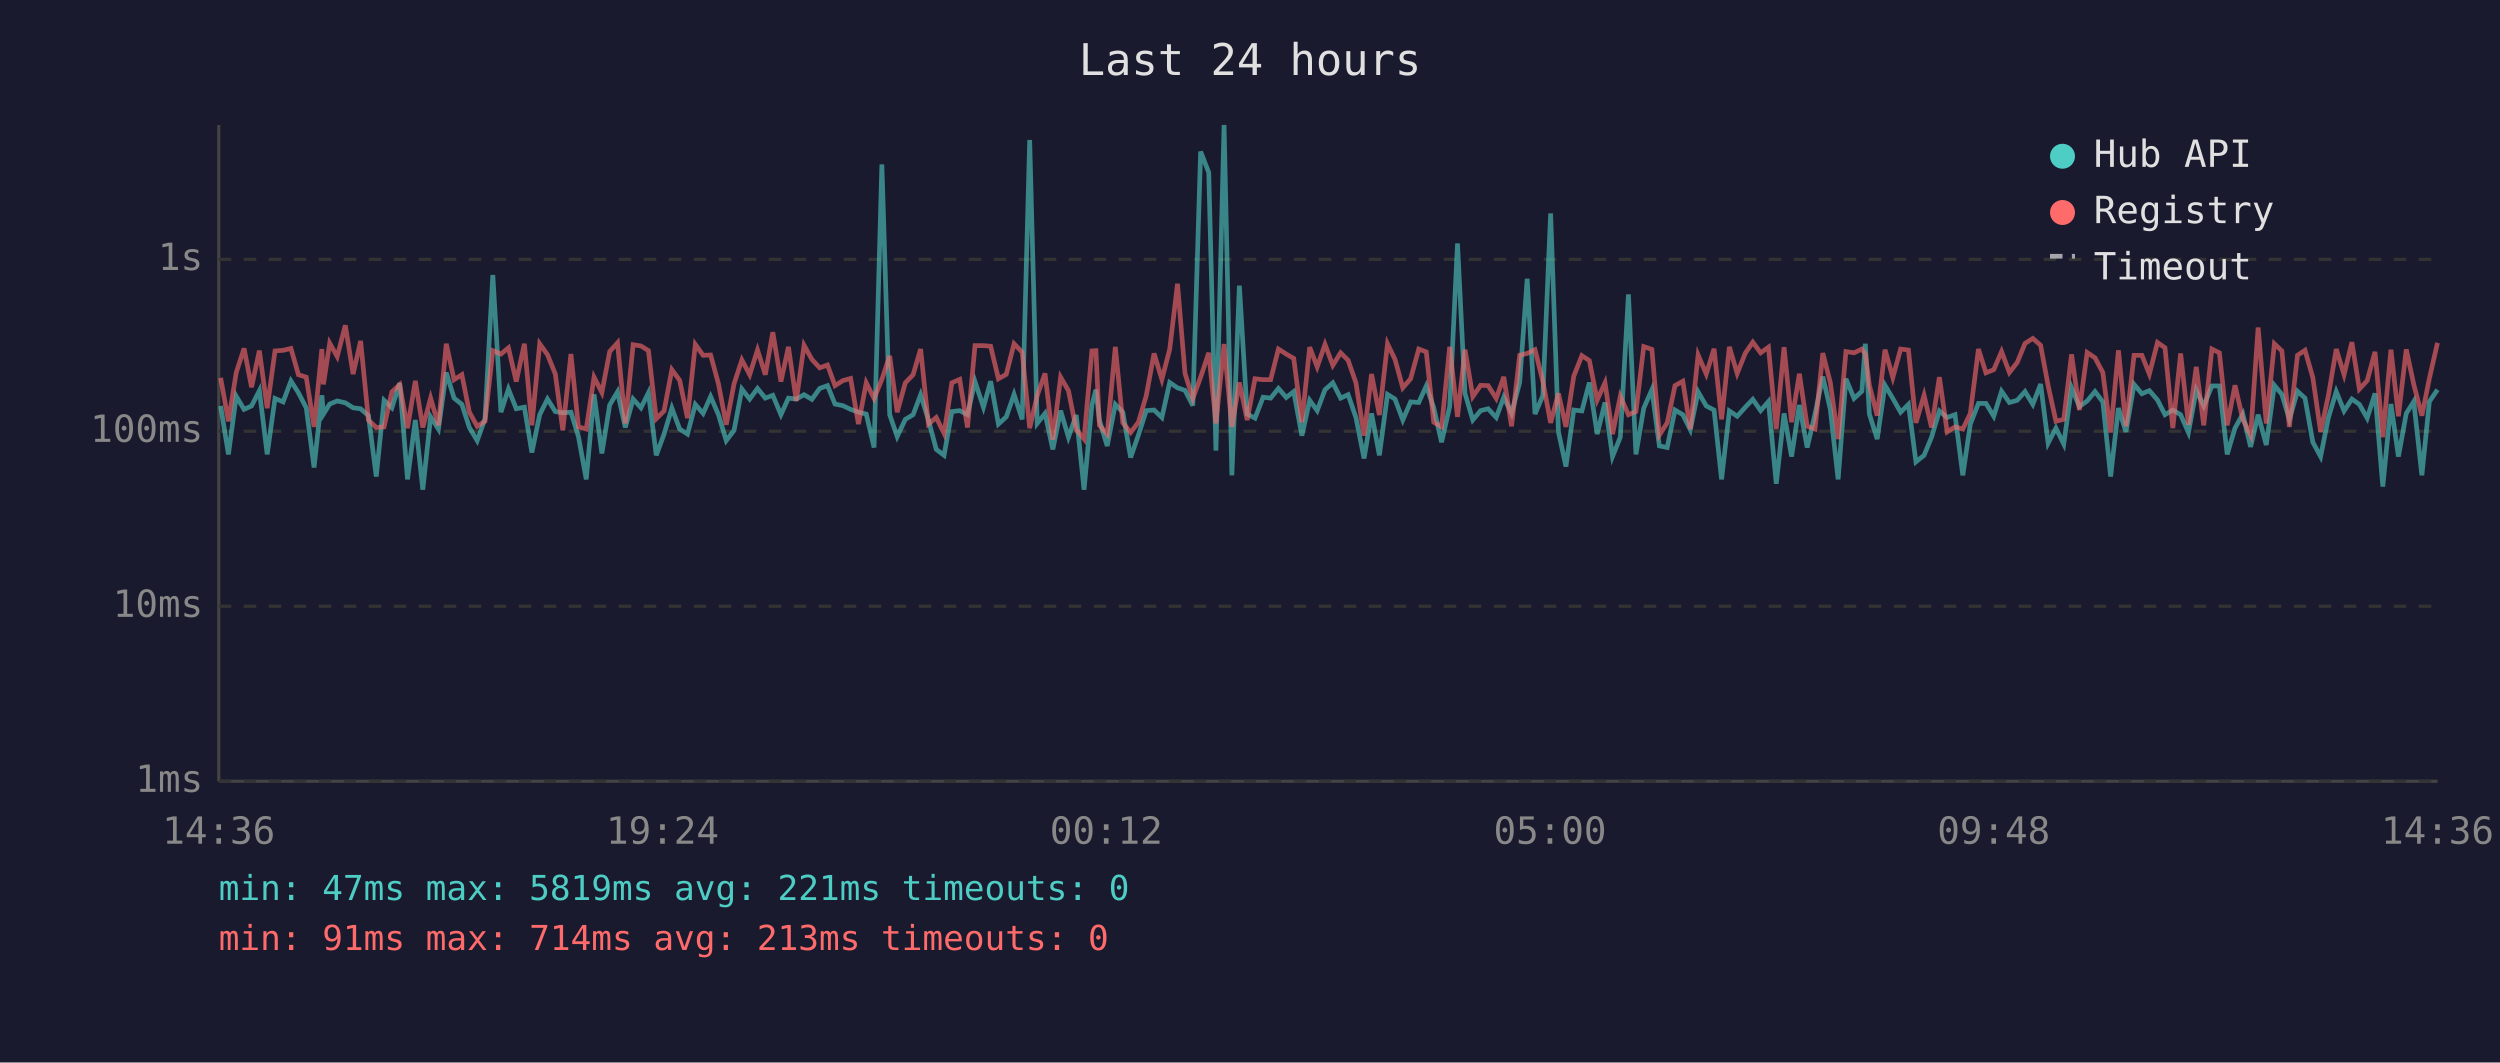
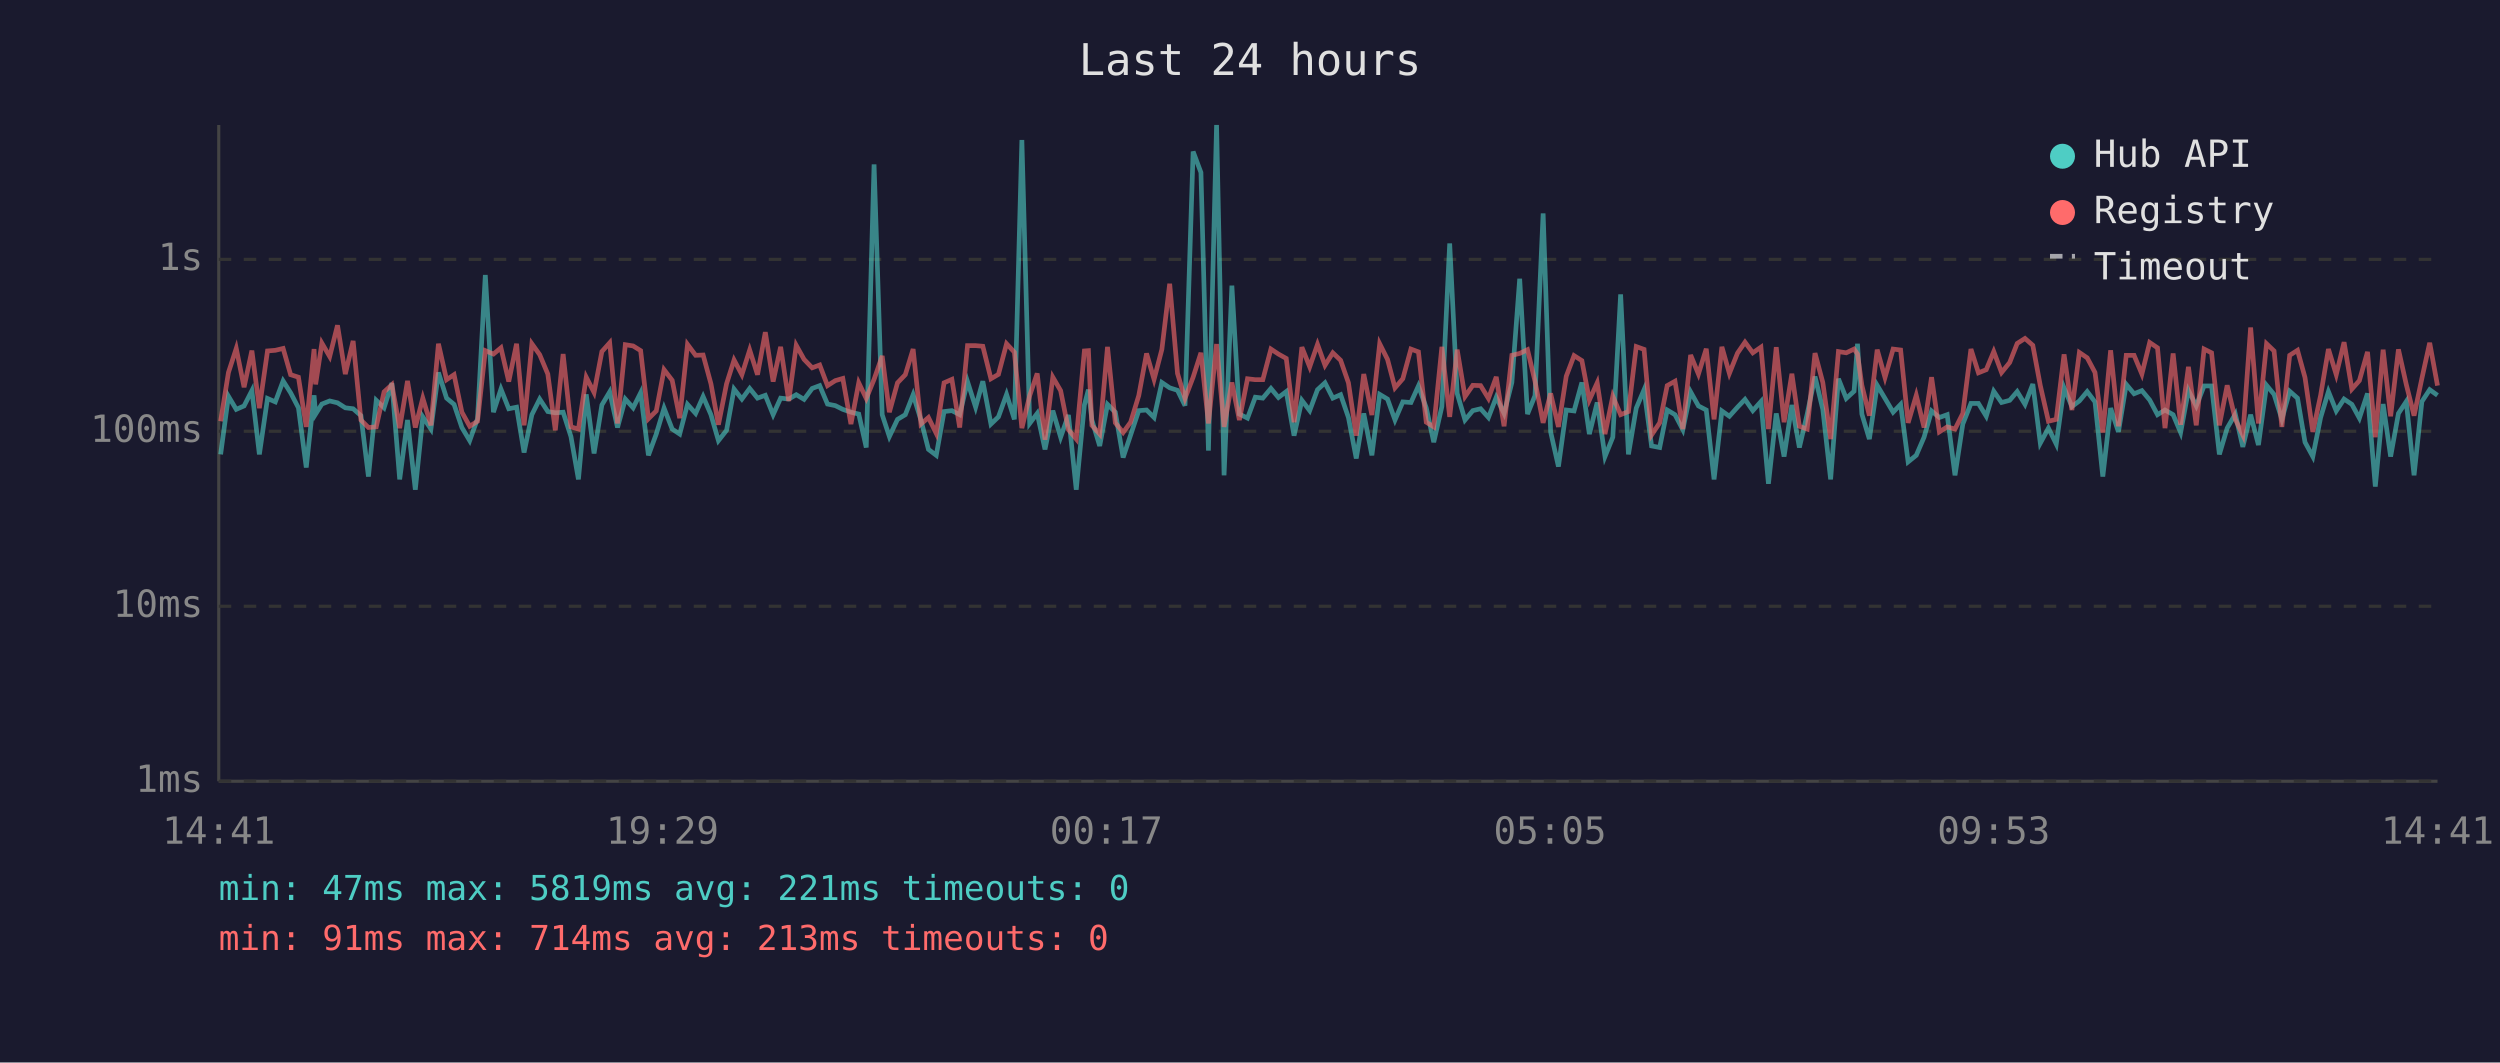
<svg xmlns="http://www.w3.org/2000/svg" viewBox="0 0 800 340" font-family="monospace" font-size="12">
  <rect width="800" height="340" fill="#1a1a2e" />
  <text x="400" y="24" fill="#e0e0e0" font-size="14" text-anchor="middle">Last 24 hours</text>
  <line x1="70" y1="40" x2="70" y2="250" stroke="#444" stroke-width="1" />
  <line x1="70" y1="250" x2="780" y2="250" stroke="#444" stroke-width="1" />
  <line x1="70" y1="250" x2="780" y2="250" stroke="#333" stroke-width="1" stroke-dasharray="4" />
  <text x="65" y="250" fill="#888" text-anchor="end" dominant-baseline="middle">1ms</text>
  <line x1="70" y1="194" x2="780" y2="194" stroke="#333" stroke-width="1" stroke-dasharray="4" />
  <text x="65" y="194" fill="#888" text-anchor="end" dominant-baseline="middle">10ms</text>
  <line x1="70" y1="138" x2="780" y2="138" stroke="#333" stroke-width="1" stroke-dasharray="4" />
  <text x="65" y="138" fill="#888" text-anchor="end" dominant-baseline="middle">100ms</text>
  <line x1="70" y1="83" x2="780" y2="83" stroke="#333" stroke-width="1" stroke-dasharray="4" />
  <text x="65" y="83" fill="#888" text-anchor="end" dominant-baseline="middle">1s</text>
-   <text x="70" y="270" fill="#888" text-anchor="middle">14:36</text>
-   <text x="212" y="270" fill="#888" text-anchor="middle">19:24</text>
-   <text x="354" y="270" fill="#888" text-anchor="middle">00:12</text>
-   <text x="496" y="270" fill="#888" text-anchor="middle">05:00</text>
-   <text x="638" y="270" fill="#888" text-anchor="middle">09:48</text>
-   <text x="780" y="270" fill="#888" text-anchor="middle">14:36</text>
-   <polyline points="70.6,129.9 73.1,145.4 75.6,126.8 78.1,131.0 80.5,129.9 83.0,125.0 85.5,145.4 88.0,127.5 90.6,128.6 93.1,121.9 95.5,125.7 98.0,130.5 100.5,149.6 103.0,126.5 103.5,132.5 105.5,129.3 107.9,128.3 110.5,128.9 113.0,130.5 115.4,130.8 117.9,133.0 120.4,152.5 122.9,128.1 125.4,130.5 127.9,122.6 130.4,153.4 132.9,134.4 135.3,156.7 137.8,133.4 140.3,137.3 142.8,119.2 145.3,127.4 147.8,129.4 150.2,136.8 152.7,141.0 155.2,134.0 157.7,88.0 160.3,131.9 162.7,124.5 165.2,130.8 167.8,130.3 170.2,144.8 172.7,132.7 175.2,127.7 177.7,131.7 180.1,132.1 182.7,131.9 185.1,139.7 187.6,153.4 190.1,126.2 192.6,145.1 195.1,129.6 197.6,125.4 200.1,136.8 202.6,127.7 205.1,130.5 207.5,125.7 210.0,145.7 212.5,138.9 215.0,130.6 217.5,137.3 220.0,138.9 222.5,129.4 225.0,132.3 227.4,126.9 229.9,132.7 232.4,141.0 234.9,137.7 237.4,124.5 239.9,127.7 242.4,124.3 244.9,127.4 247.3,126.5 249.9,132.7 252.3,127.4 254.8,127.7 257.3,126.3 259.8,127.8 262.3,124.3 264.8,123.4 267.2,129.3 269.7,129.8 272.2,131.0 274.7,131.9 277.2,132.5 279.7,143.2 282.2,52.6 284.7,132.7 287.1,139.7 289.7,134.2 292.2,132.7 294.6,126.3 297.1,134.4 299.6,143.8 302.1,145.7 304.6,131.7 307.1,131.4 309.6,132.7 312.0,122.1 314.7,130.3 317.0,122.0 319.5,135.7 322.0,133.4 324.5,126.2 327.1,134.2 329.5,44.8 331.9,135.5 334.4,132.3 336.9,143.8 339.4,131.4 341.9,139.9 344.4,132.8 346.9,156.7 349.4,129.6 350.7,124.7 351.8,134.4 354.3,142.7 356.9,129.4 359.3,131.9 361.8,146.4 364.3,139.2 366.8,131.4 369.3,131.2 371.8,133.6 374.3,122.4 376.8,124.1 379.2,124.9 381.7,129.8 384.2,48.5 386.8,55.2 389.1,144.2 391.7,40.0 394.2,152.1 396.6,91.4 399.1,132.5 401.6,133.8 404.2,127.1 406.6,127.4 409.1,124.3 411.6,127.2 414.0,125.3 416.6,139.4 419.1,128.1 421.5,131.4 424.0,124.7 426.5,122.5 429.0,127.4 431.4,126.3 433.9,133.6 436.5,146.7 438.9,132.3 441.4,145.7 444.0,126.2 446.4,127.7 448.9,134.4 451.4,128.6 454.0,128.8 456.4,123.5 458.8,130.5 461.3,141.5 463.9,130.1 466.4,77.9 468.8,125.9 471.3,134.4 473.8,131.4 476.2,130.8 478.8,133.6 481.2,127.1 483.7,132.3 486.3,122.4 488.7,89.2 491.2,132.5 493.7,126.6 496.2,68.3 498.7,138.2 501.1,149.3 503.6,131.2 506.2,131.5 508.6,122.4 511.1,138.9 513.6,128.8 516.0,146.1 518.5,139.9 521.1,94.2 523.5,145.4 526.0,130.6 528.6,124.7 531.0,142.7 533.5,143.2 536.0,131.2 538.5,132.7 540.9,137.5 543.4,125.4 546.0,129.9 548.5,131.2 550.9,153.4 553.4,131.5 555.9,133.2 558.5,130.3 560.9,127.8 563.4,131.4 565.9,128.5 568.4,154.8 570.9,132.3 573.3,146.1 575.8,129.6 578.3,143.2 580.8,132.5 583.3,120.5 585.7,131.0 588.2,153.4 590.7,121.2 593.3,127.5 595.8,125.2 596.9,110.0 598.2,132.5 600.7,140.5 603.2,123.3 605.7,127.5 608.2,131.9 610.7,129.4 613.1,147.8 615.7,145.7 618.1,139.9 620.6,131.5 623.1,133.6 625.6,132.7 628.1,152.1 630.5,135.7 633.1,129.1 635.5,129.1 638.0,133.2 640.5,125.2 643.0,128.8 645.5,128.1 648.0,125.3 650.5,129.4 653.0,122.9 655.4,141.8 657.9,137.0 660.4,142.1 662.9,124.1 665.4,130.1 667.9,128.3 670.4,125.3 672.9,128.6 675.4,152.5 677.9,130.6 680.3,138.2 682.9,123.0 685.4,126.0 687.8,125.0 690.4,128.0 692.8,132.7 695.3,131.2 697.8,132.7 700.3,138.4 702.8,124.9 705.2,129.9 707.8,123.5 710.2,123.5 712.7,145.4 715.2,137.0 717.7,132.5 720.2,143.0 722.6,132.7 725.2,142.4 727.8,123.3 730.2,126.2 732.6,134.2 735.2,125.2 737.6,127.4 740.1,141.5 742.6,146.1 745.1,133.6 747.6,125.3 750.1,131.5 752.6,127.7 755.0,129.4 757.5,133.8 760.0,125.9 762.5,155.7 765.1,129.3 767.5,146.1 770.0,132.3 772.4,128.5 775.0,152.1 777.4,128.5 780.0,124.7" fill="none" stroke="#4ecdc4" stroke-width="1.5" opacity="0.6" />
-   <polyline points="70.6,120.9 73.1,134.8 75.6,119.2 78.1,111.5 80.5,123.9 83.0,112.2 85.5,130.6 88.0,112.3 90.6,112.1 93.1,111.5 95.5,119.9 98.0,120.7 100.5,136.6 103.0,111.7 103.5,123.0 105.5,109.8 107.9,114.1 110.5,104.1 113.0,119.7 115.4,109.1 117.9,134.4 120.4,136.8 122.9,136.6 125.4,125.4 127.9,123.1 130.4,137.0 132.9,121.9 135.3,136.8 137.8,127.4 140.3,136.1 142.8,110.0 145.3,121.5 147.8,119.9 150.2,131.9 152.7,136.4 155.2,134.8 157.7,112.2 160.3,113.3 162.7,111.3 165.2,122.1 167.8,110.0 170.2,136.1 172.7,110.0 175.2,113.5 177.7,119.7 180.1,137.7 182.7,113.3 185.1,136.6 187.6,137.3 190.1,120.7 192.6,125.6 195.1,112.5 197.6,109.7 200.1,135.5 202.6,110.3 205.1,110.7 207.5,112.2 210.0,134.0 212.5,131.5 215.0,118.3 217.5,121.7 220.0,133.8 222.5,110.2 225.0,113.7 227.4,113.6 229.9,122.8 232.4,135.9 234.9,122.8 237.4,115.2 239.9,119.9 242.4,112.0 244.9,119.9 247.3,106.3 249.9,122.1 252.3,111.0 254.8,128.3 257.3,110.5 259.8,115.0 262.3,117.7 264.8,116.8 267.2,123.4 269.7,121.8 272.2,121.1 274.7,135.7 277.2,122.5 279.7,127.5 282.2,121.4 284.7,113.9 287.1,131.9 289.7,122.5 292.2,119.9 294.6,111.7 297.1,135.7 299.6,133.6 302.1,138.7 304.6,122.5 307.1,121.4 309.6,136.8 312.0,110.6 314.7,110.6 317.0,110.8 319.5,121.2 322.0,119.8 324.5,110.0 327.1,112.7 329.5,137.0 331.9,126.6 334.4,119.5 336.9,140.7 339.4,120.7 341.9,125.0 344.4,137.5 346.9,140.5 349.4,112.3 350.7,112.2 351.8,136.1 354.3,138.9 356.9,111.0 359.3,135.3 361.8,138.4 364.3,135.1 366.8,126.6 369.3,113.1 371.8,121.4 374.3,111.8 376.8,90.8 379.2,119.5 381.7,127.5 384.2,120.7 386.8,112.9 389.1,135.5 391.7,110.1 394.2,136.6 396.6,122.4 399.1,134.4 401.6,121.2 404.2,121.5 406.6,121.5 409.1,111.7 411.6,113.3 414.0,114.7 416.6,135.1 419.1,111.1 421.5,117.4 424.0,110.2 426.5,116.9 429.0,112.9 431.4,115.3 433.9,122.5 436.5,139.4 438.9,119.7 441.4,132.8 444.0,110.0 446.4,115.0 448.9,124.1 451.4,121.2 454.0,111.7 456.4,112.6 458.8,135.1 461.3,136.6 463.9,111.0 466.4,133.4 468.8,111.9 471.3,126.9 473.8,123.3 476.2,123.4 478.8,127.5 481.2,120.6 483.7,136.4 486.3,113.7 488.7,113.1 491.2,111.9 493.7,122.0 496.2,135.3 498.7,125.9 501.1,136.6 503.6,120.4 506.2,113.8 508.6,115.4 511.1,128.0 513.6,122.5 516.0,138.9 518.5,126.8 521.1,132.7 523.5,131.7 526.0,110.9 528.6,111.8 531.0,139.2 533.5,135.3 536.0,123.4 538.5,122.0 540.9,137.3 543.4,113.6 546.0,119.7 548.5,111.6 550.9,134.2 553.4,111.0 555.9,119.5 558.5,113.0 560.9,109.5 563.4,112.9 565.9,111.1 568.4,137.3 570.9,111.1 573.3,135.1 575.8,119.6 578.3,136.4 580.8,137.3 583.3,113.0 585.7,122.4 588.2,140.5 590.7,112.5 593.3,112.9 595.8,111.7 596.9,113.3 598.2,123.3 600.7,133.0 603.2,111.9 605.7,120.8 608.2,111.7 610.7,112.0 613.1,135.3 615.7,126.5 618.1,136.8 620.6,120.7 623.1,138.2 625.6,136.6 628.1,137.3 630.5,132.3 633.1,111.7 635.5,119.3 638.0,118.3 640.5,112.5 643.0,119.2 645.5,116.0 648.0,109.9 650.5,108.3 653.0,110.5 655.4,123.4 657.9,134.8 660.4,134.2 662.9,113.4 665.4,131.2 667.9,112.8 670.4,114.5 672.9,119.2 675.4,138.4 677.9,112.1 680.3,136.4 682.9,113.7 685.4,113.7 687.8,119.7 690.4,109.6 692.8,111.3 695.3,137.0 697.8,113.1 700.3,135.9 702.8,117.4 705.2,136.1 707.8,111.7 710.2,112.9 712.7,136.1 715.2,123.3 717.7,134.2 720.2,139.2 722.6,104.8 725.2,135.5 727.8,110.0 730.2,112.3 732.6,136.6 735.2,113.7 737.6,112.1 740.1,120.8 742.6,138.2 745.1,126.5 747.6,111.7 750.1,119.9 752.6,109.5 755.0,124.5 757.5,121.8 760.0,112.6 762.5,139.9 765.1,111.9 767.5,133.2 770.0,111.8 772.4,123.0 775.0,133.0 777.4,121.1 780.0,109.7" fill="none" stroke="#ff6b6b" stroke-width="1.5" opacity="0.6" />
+   <text x="70" y="270" fill="#888" text-anchor="middle">14:41</text>
+   <text x="212" y="270" fill="#888" text-anchor="middle">19:29</text>
+   <text x="354" y="270" fill="#888" text-anchor="middle">00:17</text>
+   <text x="496" y="270" fill="#888" text-anchor="middle">05:05</text>
+   <text x="638" y="270" fill="#888" text-anchor="middle">09:53</text>
+   <text x="780" y="270" fill="#888" text-anchor="middle">14:41</text>
+   <polyline points="70.6,145.4 73.1,126.8 75.6,131.0 78.1,129.9 80.6,125.0 83.0,145.4 85.6,127.5 88.1,128.6 90.6,121.9 93.0,125.7 95.5,130.5 98.0,149.6 100.5,126.5 101.0,132.5 103.0,129.3 105.5,128.3 108.0,128.9 110.5,130.5 113.0,130.8 115.5,133.0 117.9,152.5 120.4,128.1 122.9,130.5 125.4,122.6 127.9,153.4 130.4,134.4 132.9,156.7 135.3,133.4 137.9,137.3 140.3,119.2 142.9,127.4 145.3,129.4 147.8,136.8 150.3,141.0 152.8,134.0 155.3,88.0 157.9,131.9 160.3,124.5 162.8,130.8 165.3,130.3 167.7,144.8 170.2,132.7 172.7,127.7 175.3,131.7 177.7,132.1 180.2,131.9 182.7,139.7 185.1,153.4 187.6,126.2 190.1,145.1 192.6,129.6 195.1,125.4 197.6,136.8 200.1,127.7 202.6,130.5 205.0,125.7 207.5,145.7 210.0,138.9 212.5,130.6 215.1,137.3 217.5,138.9 220.0,129.4 222.6,132.3 225.0,126.9 227.5,132.7 229.9,141.0 232.5,137.7 234.9,124.5 237.4,127.7 239.9,124.3 242.4,127.4 244.9,126.5 247.4,132.7 249.8,127.4 252.4,127.7 254.8,126.3 257.3,127.8 259.9,124.3 262.3,123.4 264.8,129.3 267.3,129.8 269.7,131.0 272.3,131.9 274.8,132.5 277.2,143.2 279.7,52.6 282.3,132.7 284.6,139.7 287.2,134.2 289.7,132.7 292.2,126.3 294.7,134.4 297.1,143.8 299.6,145.7 302.1,131.7 304.6,131.4 307.1,132.7 309.6,122.1 312.2,130.3 314.5,122.0 317.1,135.7 319.5,133.4 322.1,126.2 324.6,134.2 327.0,44.8 329.5,135.5 331.9,132.3 334.4,143.8 336.9,131.4 339.4,139.9 341.9,132.8 344.4,156.7 347.0,129.6 348.3,124.7 349.4,134.4 351.9,142.7 354.4,129.4 356.9,131.9 359.4,146.4 361.8,139.2 364.4,131.4 366.9,131.2 369.3,133.6 371.8,122.4 374.3,124.1 376.8,124.9 379.2,129.8 381.8,48.5 384.3,55.2 386.7,144.2 389.3,40.0 391.7,152.1 394.2,91.4 396.6,132.5 399.2,133.8 401.7,127.1 404.1,127.4 406.7,124.3 409.1,127.2 411.6,125.3 414.1,139.4 416.6,128.1 419.1,131.4 421.6,124.7 424.0,122.5 426.5,127.4 429.0,126.3 431.5,133.6 434.0,146.7 436.4,132.3 439.0,145.7 441.5,126.2 444.0,127.7 446.4,134.4 448.9,128.6 451.5,128.8 453.9,123.5 456.4,130.5 458.8,141.5 461.4,130.1 463.9,77.9 466.3,125.9 468.8,134.4 471.3,131.4 473.8,130.8 476.3,133.6 478.8,127.1 481.3,132.3 483.8,122.4 486.3,89.2 488.8,132.5 491.2,126.6 493.8,68.3 496.2,138.2 498.7,149.3 501.2,131.2 503.7,131.5 506.2,122.4 508.6,138.9 511.1,128.8 513.6,146.1 516.1,139.9 518.6,94.2 521.1,145.4 523.6,130.6 526.1,124.7 528.5,142.7 531.1,143.2 533.5,131.2 536.0,132.7 538.5,137.5 541.0,125.4 543.5,129.9 546.0,131.2 548.5,153.4 551.0,131.5 553.4,133.2 556.0,130.3 558.4,127.8 560.9,131.4 563.5,128.5 565.9,154.8 568.4,132.3 570.9,146.1 573.4,129.6 575.8,143.2 578.3,132.5 580.8,120.5 583.3,131.0 585.8,153.4 588.3,121.2 590.8,127.5 593.3,125.2 594.4,110.0 595.8,132.5 598.2,140.5 600.7,123.3 603.2,127.5 605.8,131.9 608.2,129.4 610.6,147.8 613.2,145.7 615.7,139.9 618.1,131.5 620.6,133.6 623.1,132.7 625.6,152.1 628.1,135.7 630.7,129.1 633.1,129.1 635.6,133.2 638.0,125.2 640.5,128.8 643.1,128.1 645.5,125.3 648.0,129.4 650.5,122.9 652.9,141.8 655.5,137.0 658.0,142.1 660.5,124.1 663.0,130.1 665.4,128.3 667.9,125.3 670.4,128.6 672.9,152.5 675.4,130.6 677.9,138.2 680.4,123.0 682.9,126.0 685.4,125.0 687.9,128.0 690.4,132.7 692.8,131.2 695.4,132.7 697.8,138.4 700.3,124.9 702.8,129.9 705.3,123.5 707.7,123.5 710.2,145.4 712.7,137.0 715.3,132.5 717.7,143.0 720.2,132.7 722.7,142.4 725.3,123.3 727.7,126.2 730.2,134.2 732.7,125.2 735.2,127.4 737.6,141.5 740.1,146.1 742.6,133.6 745.1,125.3 747.6,131.5 750.1,127.7 752.6,129.4 755.0,133.8 757.6,125.9 760.1,155.7 762.6,129.3 765.0,146.1 767.5,132.3 770.0,128.5 772.5,152.1 775.0,128.5 777.5,124.7 780.0,126.5" fill="none" stroke="#4ecdc4" stroke-width="1.5" opacity="0.6" />
+   <polyline points="70.6,134.8 73.1,119.2 75.6,111.5 78.1,123.9 80.6,112.2 83.0,130.6 85.6,112.3 88.1,112.1 90.6,111.5 93.0,119.9 95.5,120.7 98.0,136.6 100.5,111.7 101.0,123.0 103.0,109.8 105.5,114.1 108.0,104.1 110.5,119.7 113.0,109.1 115.5,134.4 117.9,136.8 120.4,136.6 122.9,125.4 125.4,123.1 127.9,137.0 130.4,121.9 132.9,136.8 135.3,127.4 137.9,136.1 140.3,110.0 142.9,121.5 145.3,119.9 147.8,131.9 150.3,136.4 152.8,134.8 155.3,112.2 157.9,113.3 160.3,111.3 162.8,122.1 165.3,110.0 167.7,136.1 170.2,110.0 172.7,113.5 175.3,119.7 177.7,137.7 180.2,113.3 182.7,136.6 185.1,137.3 187.6,120.7 190.1,125.6 192.6,112.5 195.1,109.7 197.6,135.5 200.1,110.3 202.6,110.7 205.0,112.2 207.5,134.0 210.0,131.5 212.5,118.3 215.1,121.7 217.5,133.8 220.0,110.2 222.6,113.7 225.0,113.6 227.5,122.8 229.9,135.9 232.5,122.8 234.9,115.2 237.4,119.9 239.9,112.0 242.4,119.9 244.9,106.3 247.4,122.1 249.8,111.0 252.4,128.3 254.8,110.5 257.3,115.0 259.9,117.7 262.3,116.8 264.8,123.4 267.3,121.8 269.7,121.1 272.3,135.7 274.8,122.5 277.2,127.5 279.7,121.4 282.3,113.9 284.6,131.9 287.2,122.5 289.7,119.9 292.2,111.7 294.7,135.7 297.1,133.6 299.6,138.7 302.1,122.5 304.6,121.4 307.1,136.8 309.6,110.6 312.2,110.6 314.5,110.8 317.1,121.2 319.5,119.8 322.1,110.0 324.6,112.7 327.0,137.0 329.5,126.6 331.9,119.5 334.4,140.7 336.9,120.7 339.4,125.0 341.9,137.5 344.4,140.5 347.0,112.3 348.3,112.2 349.4,136.1 351.9,138.9 354.4,111.0 356.9,135.3 359.4,138.4 361.8,135.1 364.4,126.6 366.9,113.1 369.3,121.4 371.8,111.8 374.3,90.8 376.8,119.5 379.2,127.5 381.8,120.7 384.3,112.9 386.7,135.5 389.3,110.1 391.7,136.6 394.2,122.4 396.6,134.4 399.2,121.2 401.7,121.5 404.1,121.5 406.7,111.7 409.1,113.3 411.6,114.7 414.1,135.1 416.6,111.1 419.1,117.4 421.6,110.2 424.0,116.9 426.5,112.9 429.0,115.3 431.5,122.5 434.0,139.4 436.4,119.7 439.0,132.8 441.5,110.0 444.0,115.0 446.4,124.1 448.9,121.2 451.5,111.7 453.9,112.6 456.4,135.1 458.8,136.6 461.4,111.0 463.9,133.4 466.3,111.9 468.8,126.9 471.3,123.3 473.8,123.4 476.3,127.5 478.8,120.6 481.3,136.4 483.8,113.7 486.3,113.1 488.8,111.9 491.2,122.0 493.8,135.3 496.2,125.9 498.7,136.6 501.2,120.4 503.7,113.8 506.2,115.4 508.6,128.0 511.1,122.5 513.6,138.9 516.1,126.8 518.6,132.7 521.1,131.7 523.6,110.9 526.1,111.8 528.5,139.2 531.1,135.3 533.5,123.4 536.0,122.0 538.5,137.3 541.0,113.6 543.5,119.7 546.0,111.6 548.5,134.2 551.0,111.0 553.4,119.5 556.0,113.0 558.4,109.5 560.9,112.9 563.5,111.1 565.9,137.3 568.4,111.1 570.9,135.1 573.4,119.6 575.8,136.4 578.3,137.3 580.8,113.0 583.3,122.4 585.8,140.5 588.3,112.5 590.8,112.9 593.3,111.7 594.4,113.3 595.8,123.3 598.2,133.0 600.7,111.9 603.2,120.8 605.8,111.7 608.2,112.0 610.6,135.3 613.2,126.5 615.7,136.8 618.1,120.7 620.6,138.2 623.1,136.6 625.6,137.3 628.1,132.3 630.7,111.7 633.1,119.3 635.6,118.3 638.0,112.5 640.5,119.2 643.1,116.0 645.5,109.9 648.0,108.3 650.5,110.5 652.9,123.4 655.5,134.8 658.0,134.2 660.5,113.4 663.0,131.2 665.4,112.8 667.9,114.5 670.4,119.2 672.9,138.4 675.4,112.1 677.9,136.4 680.4,113.7 682.9,113.7 685.4,119.7 687.9,109.6 690.4,111.3 692.8,137.0 695.4,113.1 697.8,135.9 700.3,117.4 702.8,136.1 705.3,111.7 707.7,112.9 710.2,136.1 712.7,123.3 715.3,134.2 717.7,139.2 720.2,104.8 722.7,135.5 725.3,110.0 727.7,112.3 730.2,136.6 732.7,113.7 735.2,112.1 737.6,120.8 740.1,138.2 742.6,126.5 745.1,111.7 747.6,119.9 750.1,109.5 752.6,124.5 755.0,121.8 757.6,112.6 760.1,139.9 762.6,111.9 765.0,133.2 767.5,111.8 770.0,123.0 772.5,133.0 775.0,121.1 777.5,109.7 780.0,123.4" fill="none" stroke="#ff6b6b" stroke-width="1.5" opacity="0.6" />
  <circle cx="660" cy="50" r="4" fill="#4ecdc4" />
  <text x="670" y="50" fill="#e0e0e0" dominant-baseline="middle">Hub API</text>
  <circle cx="660" cy="68" r="4" fill="#ff6b6b" />
  <text x="670" y="68" fill="#e0e0e0" dominant-baseline="middle">Registry</text>
  <line x1="656" y1="82" x2="664" y2="82" stroke="#e0e0e0" stroke-width="1.5" stroke-dasharray="4,3" opacity="0.7" />
  <text x="670" y="86" fill="#e0e0e0" dominant-baseline="middle">Timeout</text>
  <text x="70" y="288" fill="#4ecdc4" font-size="11">min: 47ms  max: 5819ms  avg: 221ms  timeouts: 0</text>
  <text x="70" y="304" fill="#ff6b6b" font-size="11">min: 91ms  max: 714ms  avg: 213ms  timeouts: 0</text>
</svg>
